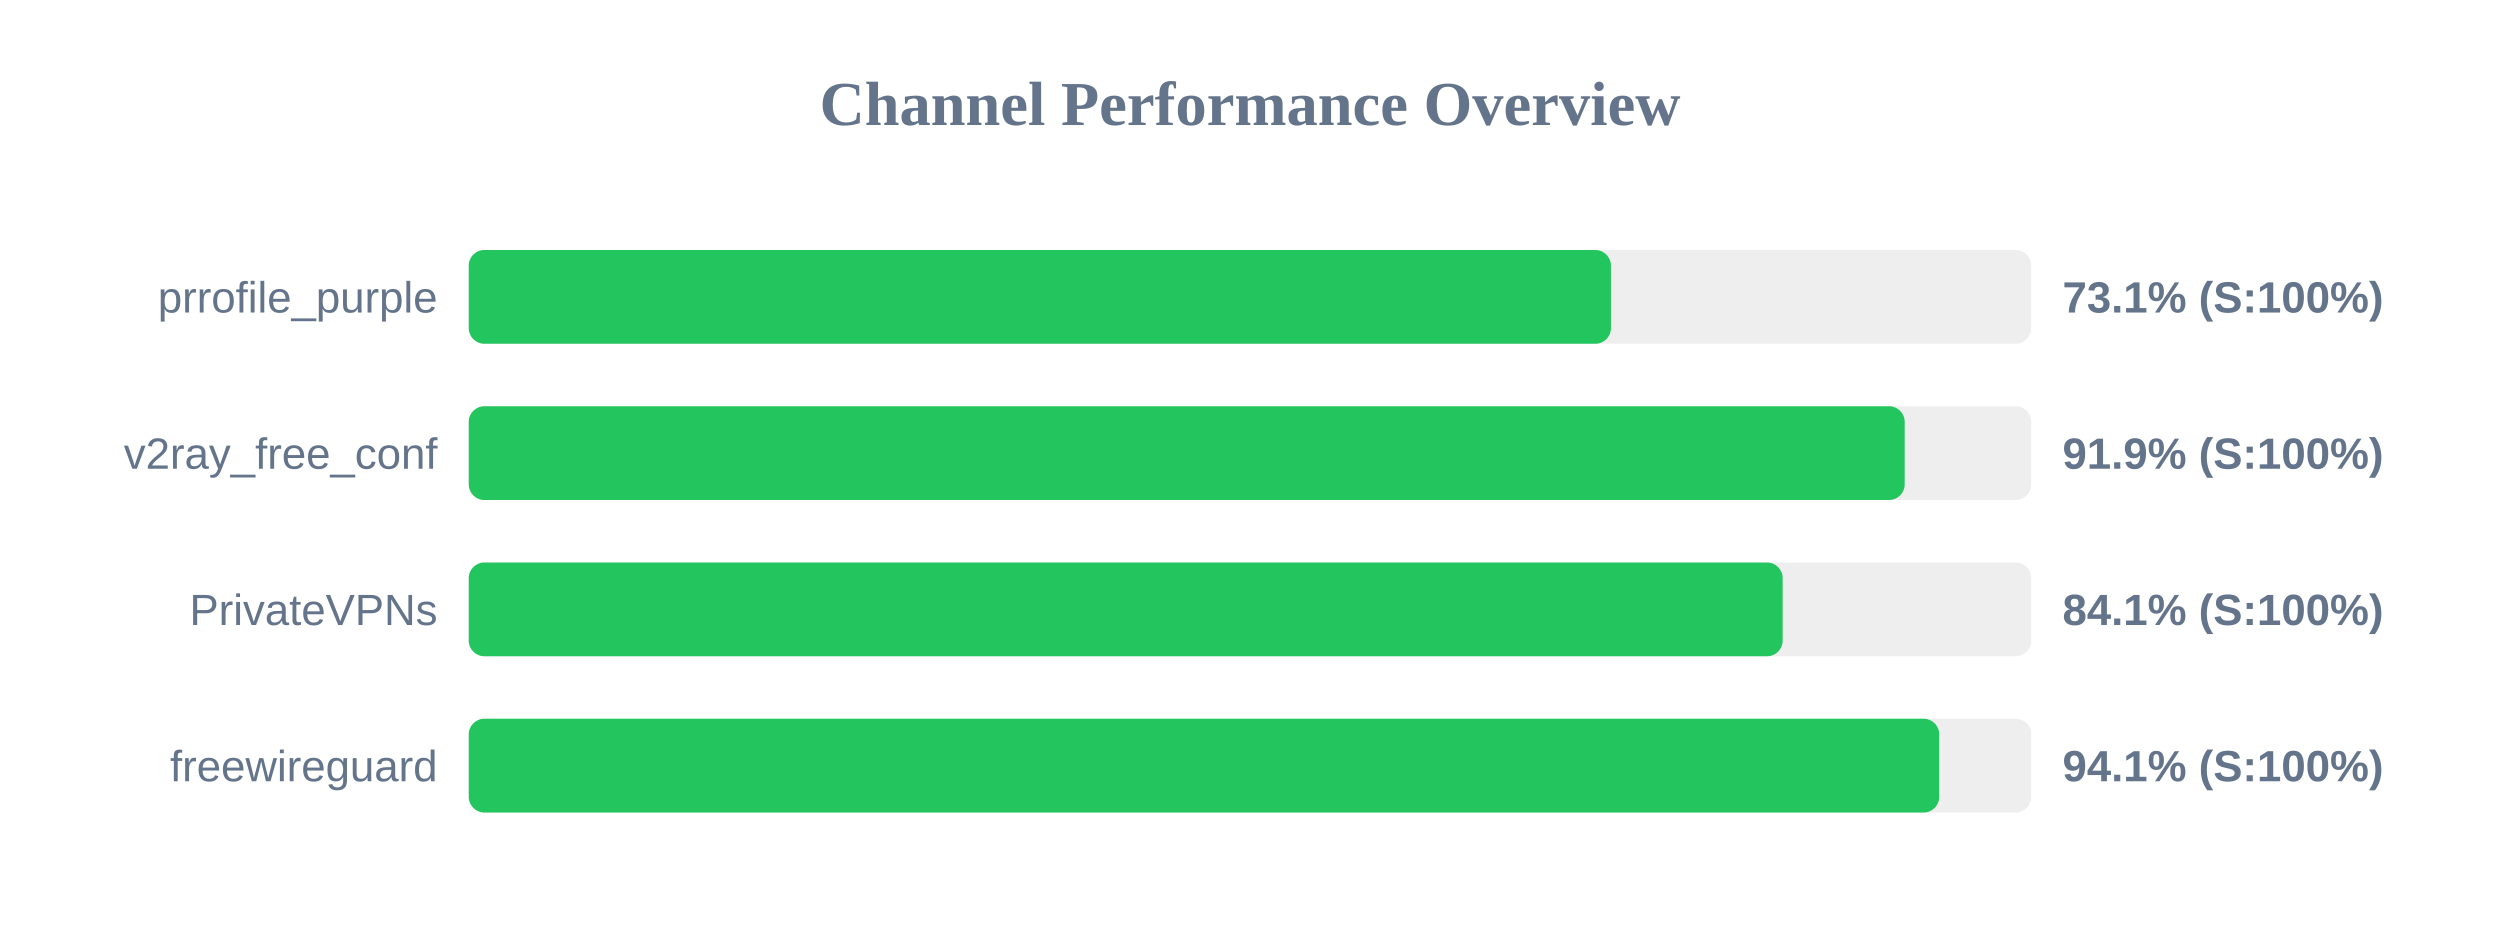
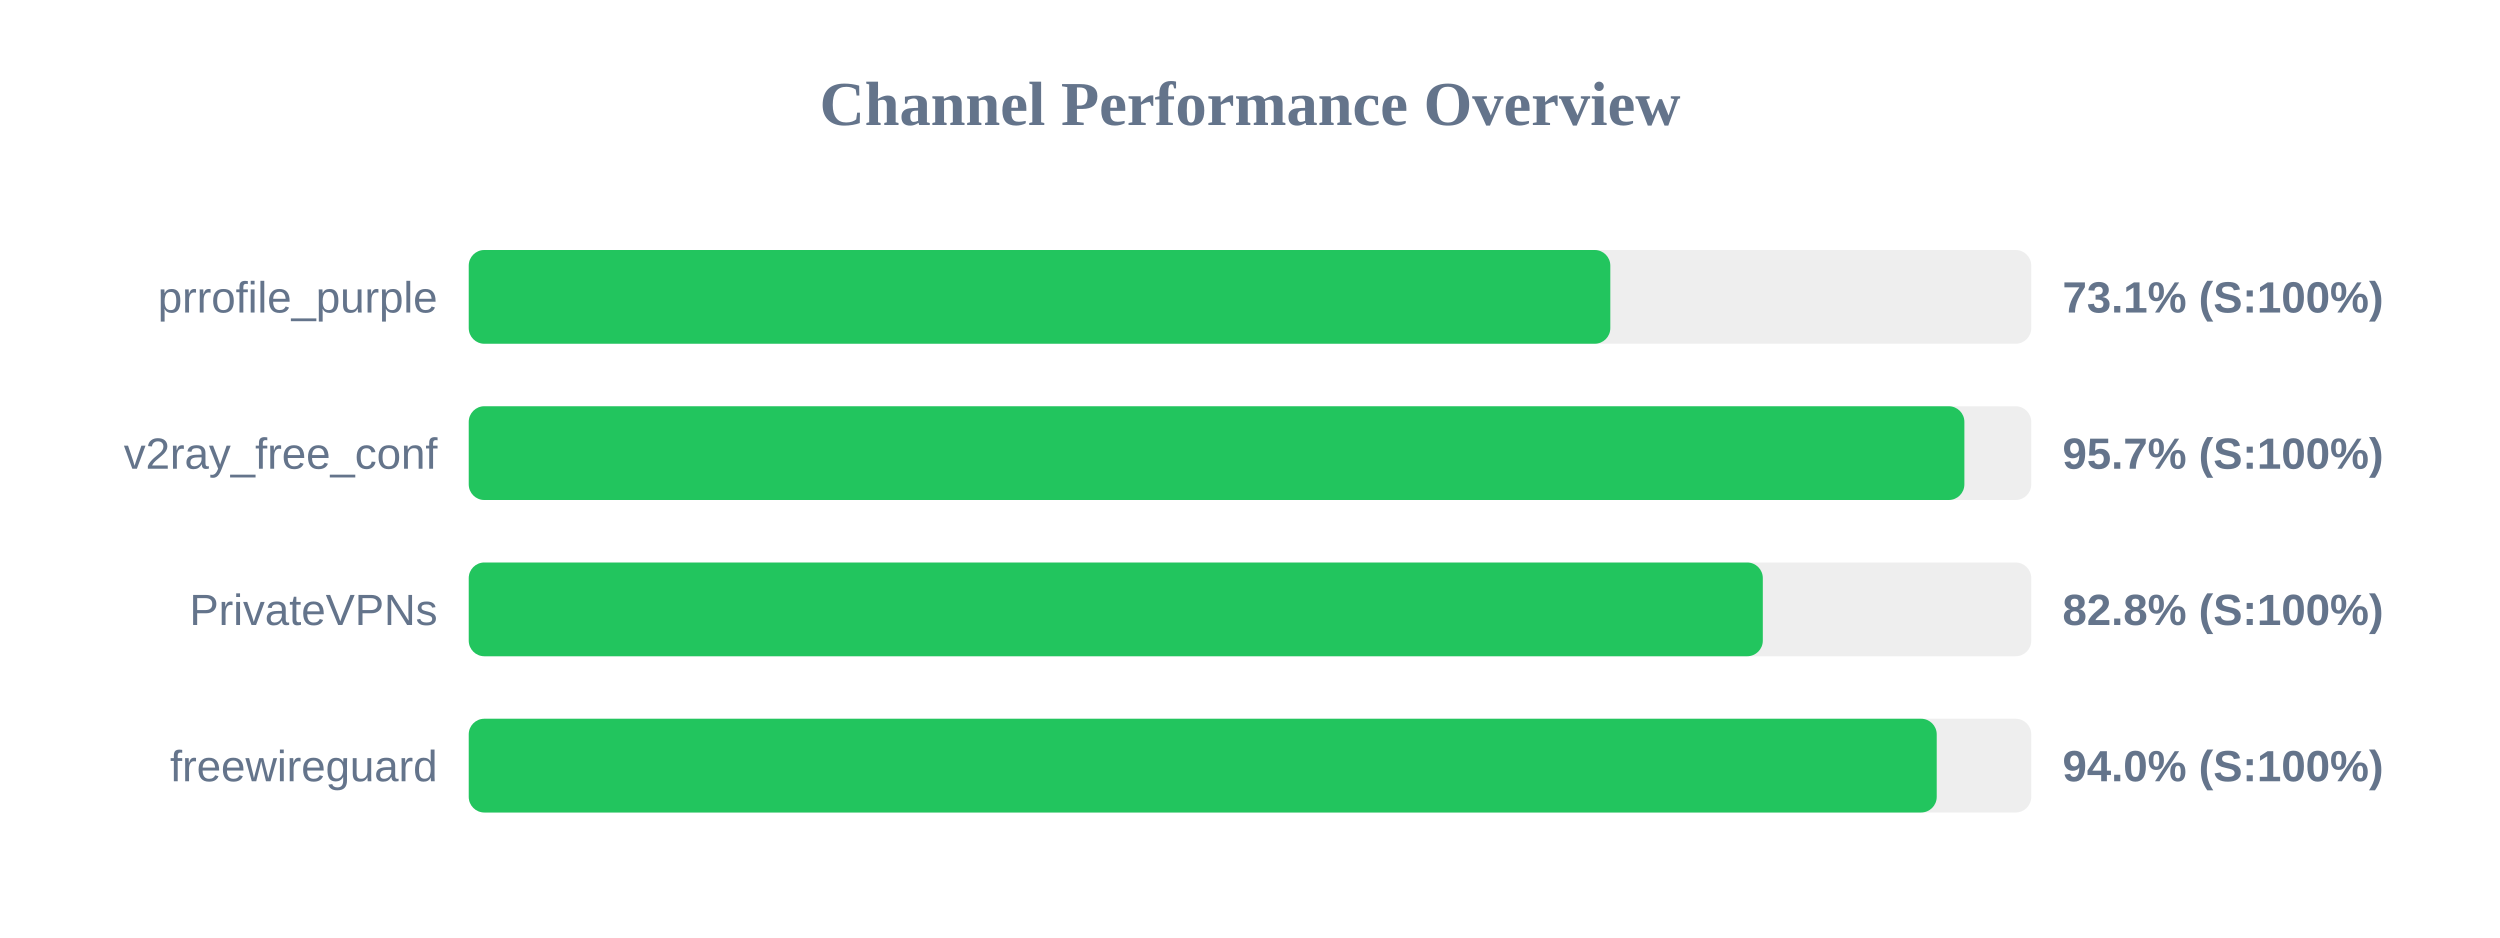
<svg xmlns="http://www.w3.org/2000/svg" width="800" height="300" version="1.1">
  <style>
        .row { font: 14px Arial; fill: #64748b; }
        .score { font: bold 14px Arial; fill: #64748b; }
    </style>
  <text x="400" y="40" text-anchor="middle" font-size="20px" font-weight="bold" fill="#64748b">Channel Performance Overview</text>
  <rect x="150" y="80" width="500" height="30" fill="#eee" rx="5" />
-   <rect x="150" y="80" width="365.5" height="30" fill="#22c55e" rx="5" />
+   <rect x="150" y="80" width="365.3" height="30" fill="#22c55e" rx="5" />
  <text x="140" y="100" text-anchor="end" class="row">prrofile_purple</text>
  <text x="660" y="100" text-anchor="start" class="score">73.1% (S:100%)</text>
  <rect x="150" y="130" width="500" height="30" fill="#eee" rx="5" />
-   <rect x="150" y="130" width="459.5" height="30" fill="#22c55e" rx="5" />
+   <rect x="150" y="130" width="478.6" height="30" fill="#22c55e" rx="5" />
  <text x="140" y="150" text-anchor="end" class="row">v2ray_free_conf</text>
-   <text x="660" y="150" text-anchor="start" class="score">91.9% (S:100%)</text>
+   <text x="660" y="150" text-anchor="start" class="score">95.7% (S:100%)</text>
  <rect x="150" y="180" width="500" height="30" fill="#eee" rx="5" />
-   <rect x="150" y="180" width="420.45" height="30" fill="#22c55e" rx="5" />
+   <rect x="150" y="180" width="414.1" height="30" fill="#22c55e" rx="5" />
  <text x="140" y="200" text-anchor="end" class="row">PrivateVPNs</text>
-   <text x="660" y="200" text-anchor="start" class="score">84.1% (S:100%)</text>
+   <text x="660" y="200" text-anchor="start" class="score">82.8% (S:100%)</text>
  <rect x="150" y="230" width="500" height="30" fill="#eee" rx="5" />
-   <rect x="150" y="230" width="470.55" height="30" fill="#22c55e" rx="5" />
+   <rect x="150" y="230" width="469.75" height="30" fill="#22c55e" rx="5" />
  <text x="140" y="250" text-anchor="end" class="row">freewireguard</text>
-   <text x="660" y="250" text-anchor="start" class="score">94.1% (S:100%)</text>
+   <text x="660" y="250" text-anchor="start" class="score">94.0% (S:100%)</text>
</svg>
